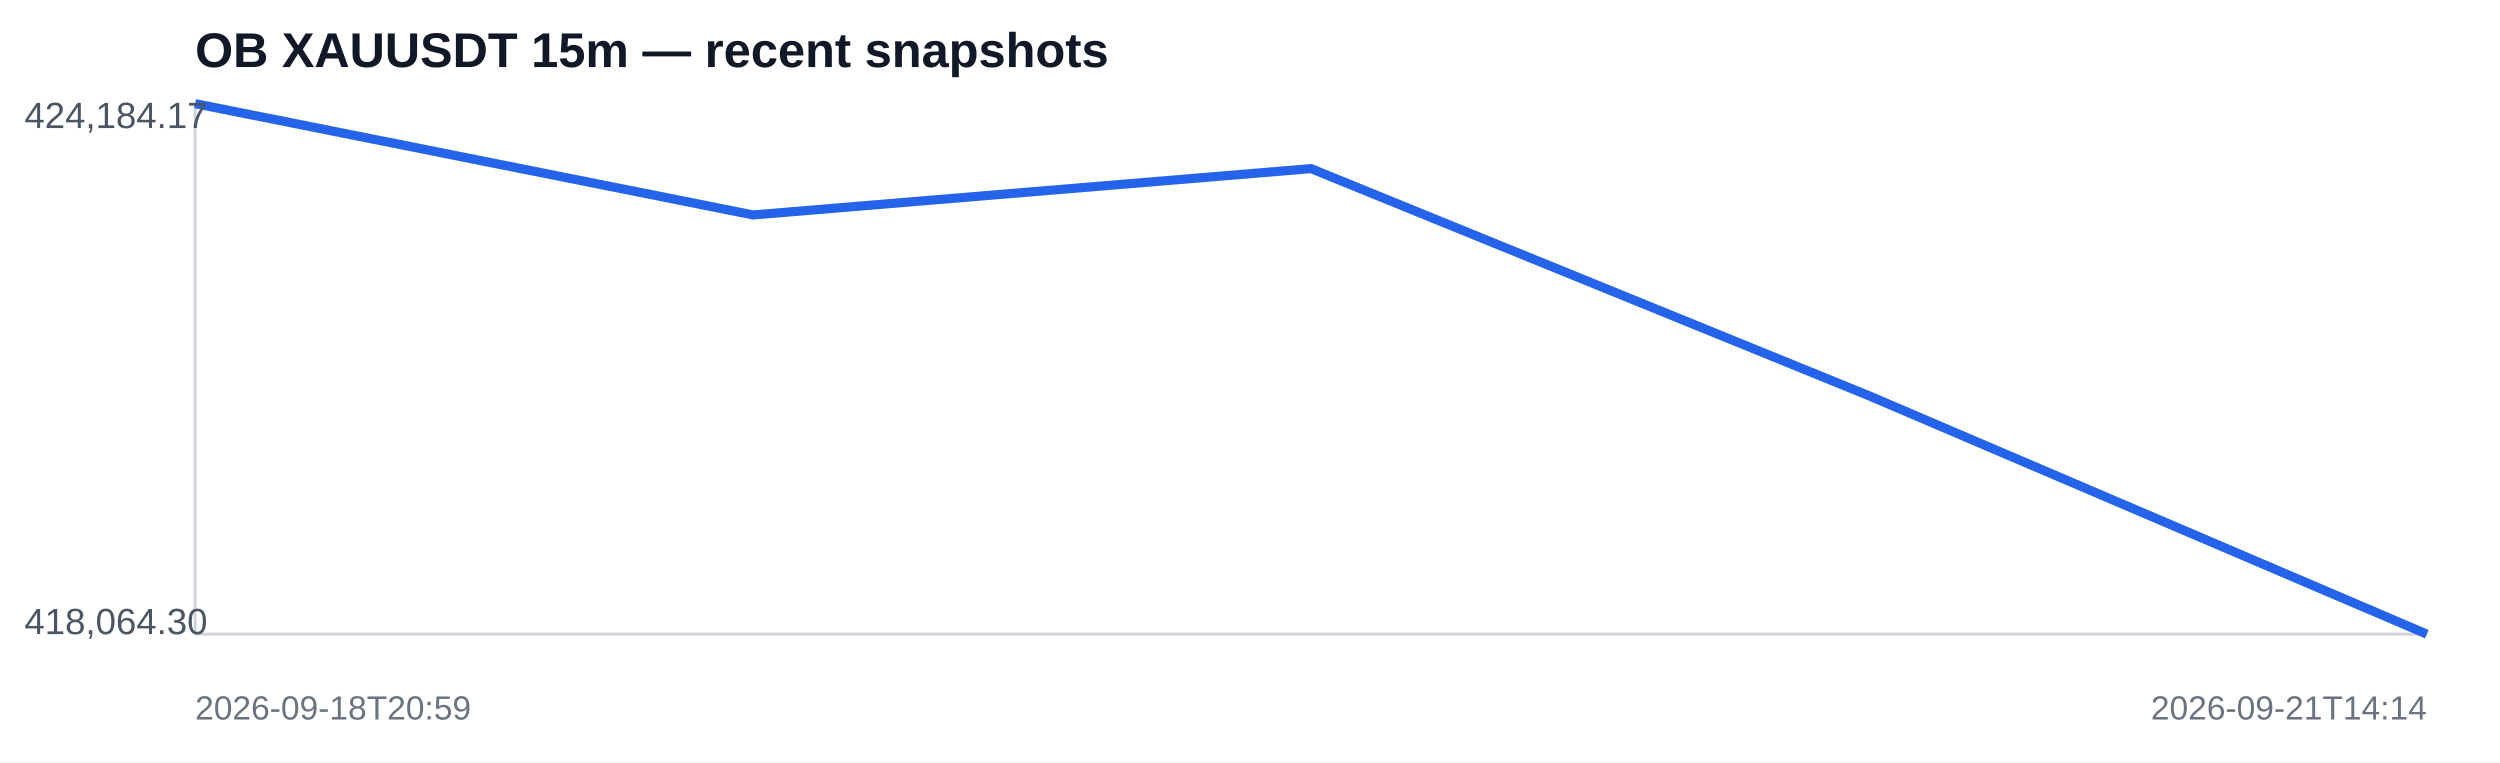
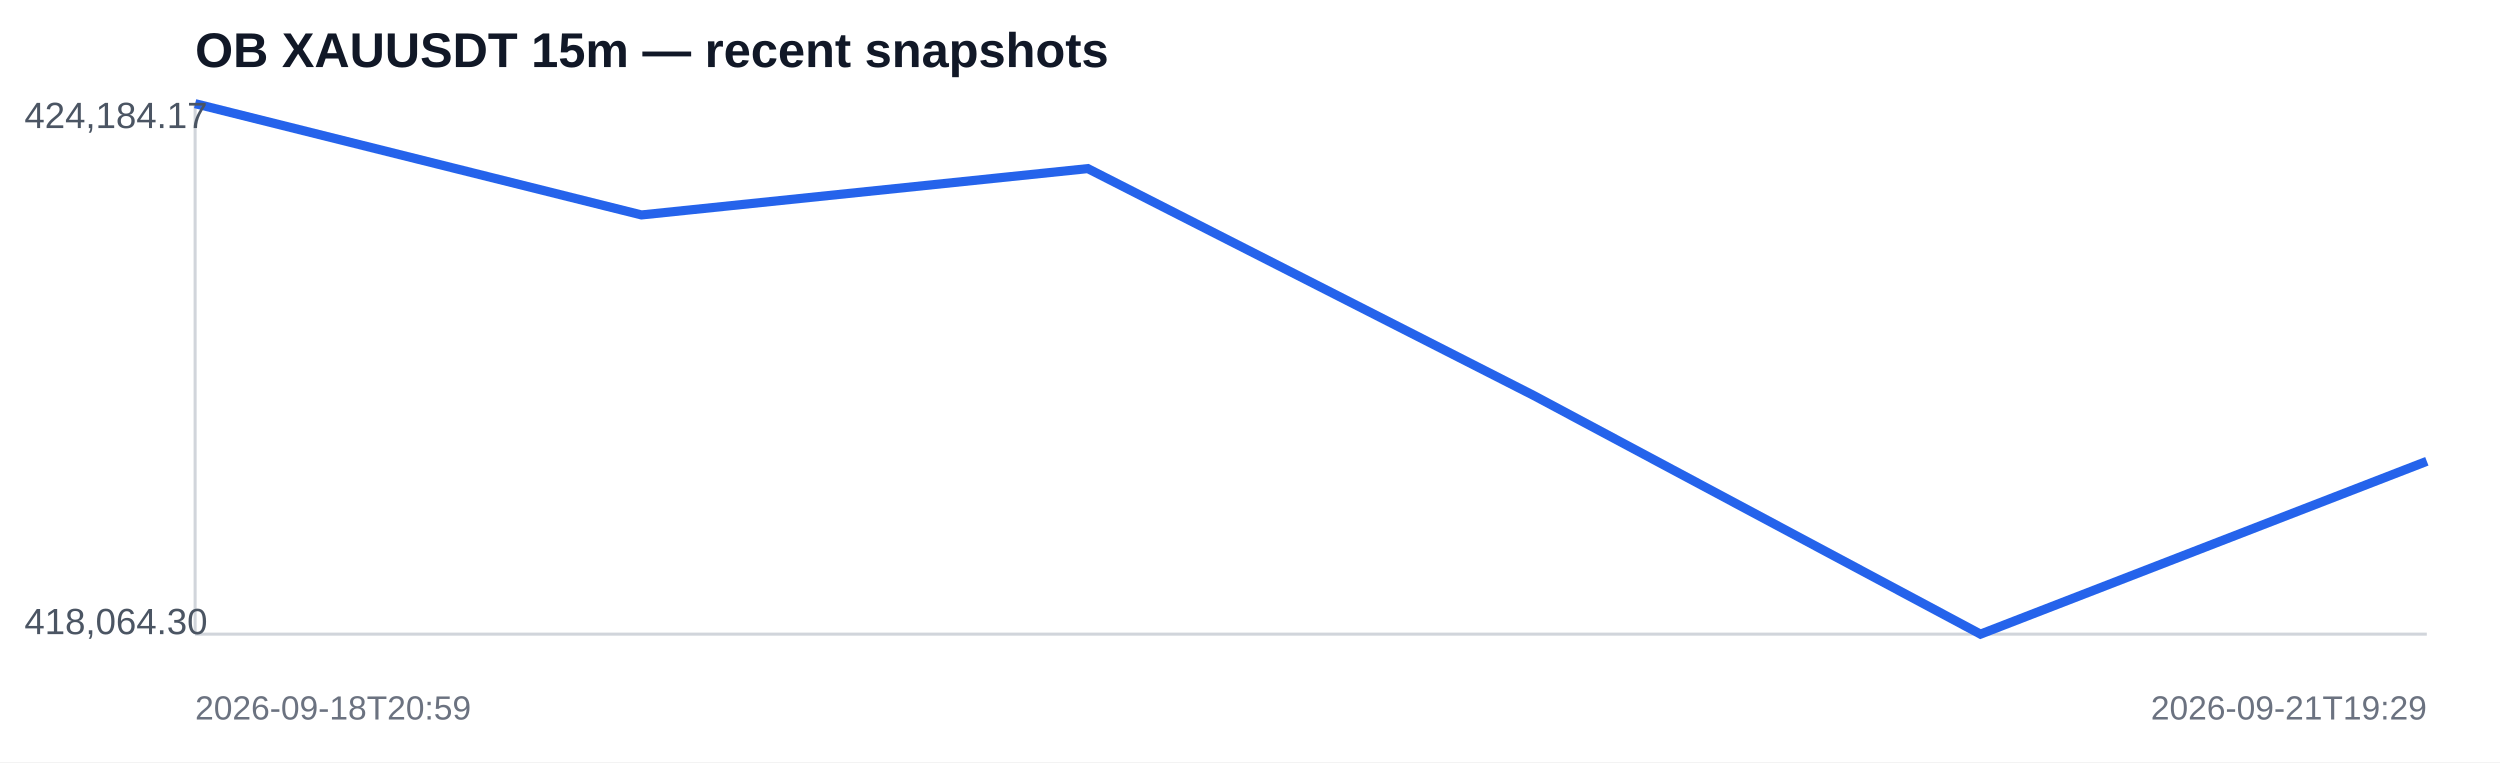
<svg xmlns="http://www.w3.org/2000/svg" width="820" height="250" viewBox="0 0 820 250">
  <rect width="100%" height="100%" fill="#ffffff" />
  <text x="64" y="22" font-family="Arial,sans-serif" font-size="16" font-weight="700" fill="#111827">OB XAUUSDT 15m — recent snapshots</text>
  <line x1="64" y1="208" x2="796" y2="208" stroke="#d1d5db" />
  <line x1="64" y1="34" x2="64" y2="208" stroke="#d1d5db" />
-   <polyline fill="none" stroke="#2563eb" stroke-width="3" points="64.0,34.0 247.0,70.5 430.0,55.3 613.0,129.8 796.0,208.0" />
+   <polyline fill="none" stroke="#2563eb" stroke-width="3" points="64.0,34.0 210.4,70.5 356.8,55.3 503.2,129.8 649.6,208.0 796.0,151.3" />
  <text x="8" y="42" font-family="Arial,sans-serif" font-size="12" fill="#4b5563">424,184.17</text>
  <text x="8" y="208" font-family="Arial,sans-serif" font-size="12" fill="#4b5563">418,064.30</text>
  <text x="64" y="236" font-family="Arial,sans-serif" font-size="11" fill="#6b7280">2026-09-18T20:59</text>
-   <text x="796" y="236" text-anchor="end" font-family="Arial,sans-serif" font-size="11" fill="#6b7280">2026-09-21T14:14</text>
+   <text x="796" y="236" text-anchor="end" font-family="Arial,sans-serif" font-size="11" fill="#6b7280">2026-09-21T19:29</text>
</svg>
